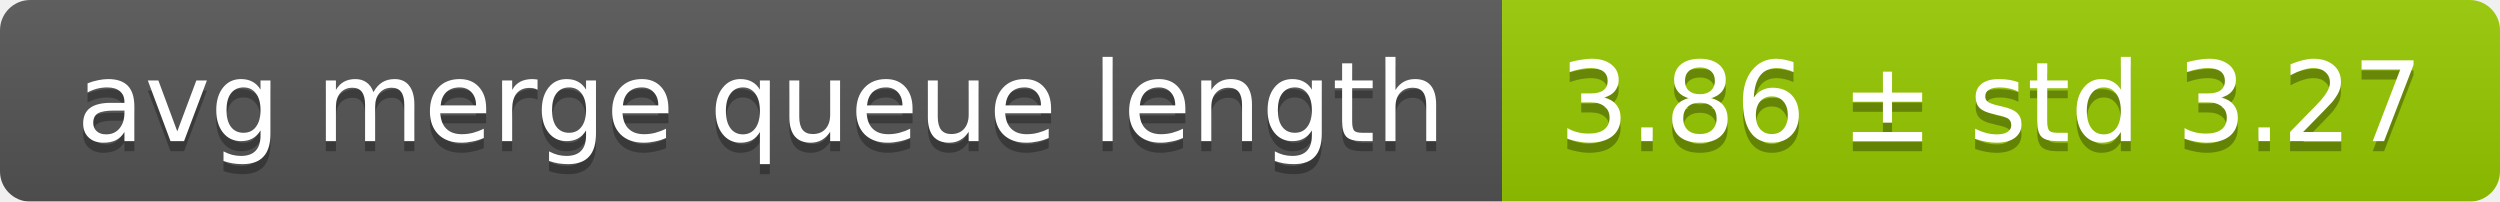
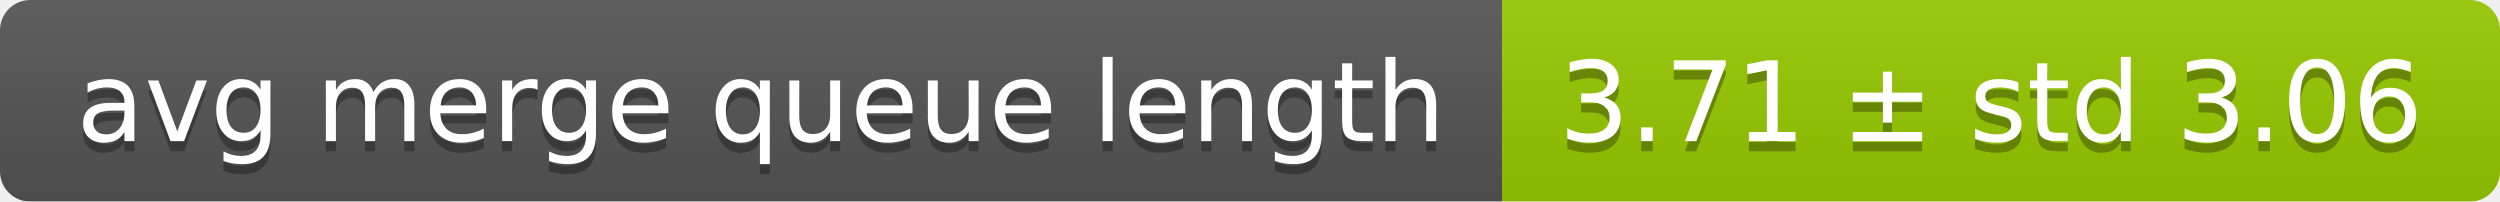
<svg xmlns="http://www.w3.org/2000/svg" width="248" height="20">
  <linearGradient id="smooth" x2="0" y2="100%">
    <stop offset="0" stop-color="#bbb" stop-opacity=".1" />
    <stop offset="1" stop-opacity=".1" />
  </linearGradient>
  <mask id="round">
    <rect width="248" height="20" rx="3" fill="#fff" />
  </mask>
  <g mask="url(#round)">
    <rect width="149" height="20" fill="#555" />
    <rect x="149" width="99" height="20" fill="#97ca00" />
    <rect width="248" height="20" fill="url(#smooth)" />
  </g>
  <g fill="#fff" text-anchor="middle" font-family="DejaVu Sans,Verdana,Geneva,sans-serif" font-size="11">
    <text x="75.5" y="15" fill="#010101" fill-opacity=".3">avg merge queue length</text>
    <text x="75.5" y="14">avg merge queue length</text>
-     <text x="197.5" y="15" fill="#010101" fill-opacity=".3">3.86 ± std 3.27</text>
-     <text x="197.5" y="14">3.86 ± std 3.27</text>
+     <text x="197.5" y="15" fill="#010101" fill-opacity=".3">3.71 ± std 3.06</text>
+     <text x="197.5" y="14">3.71 ± std 3.06</text>
  </g>
</svg>
